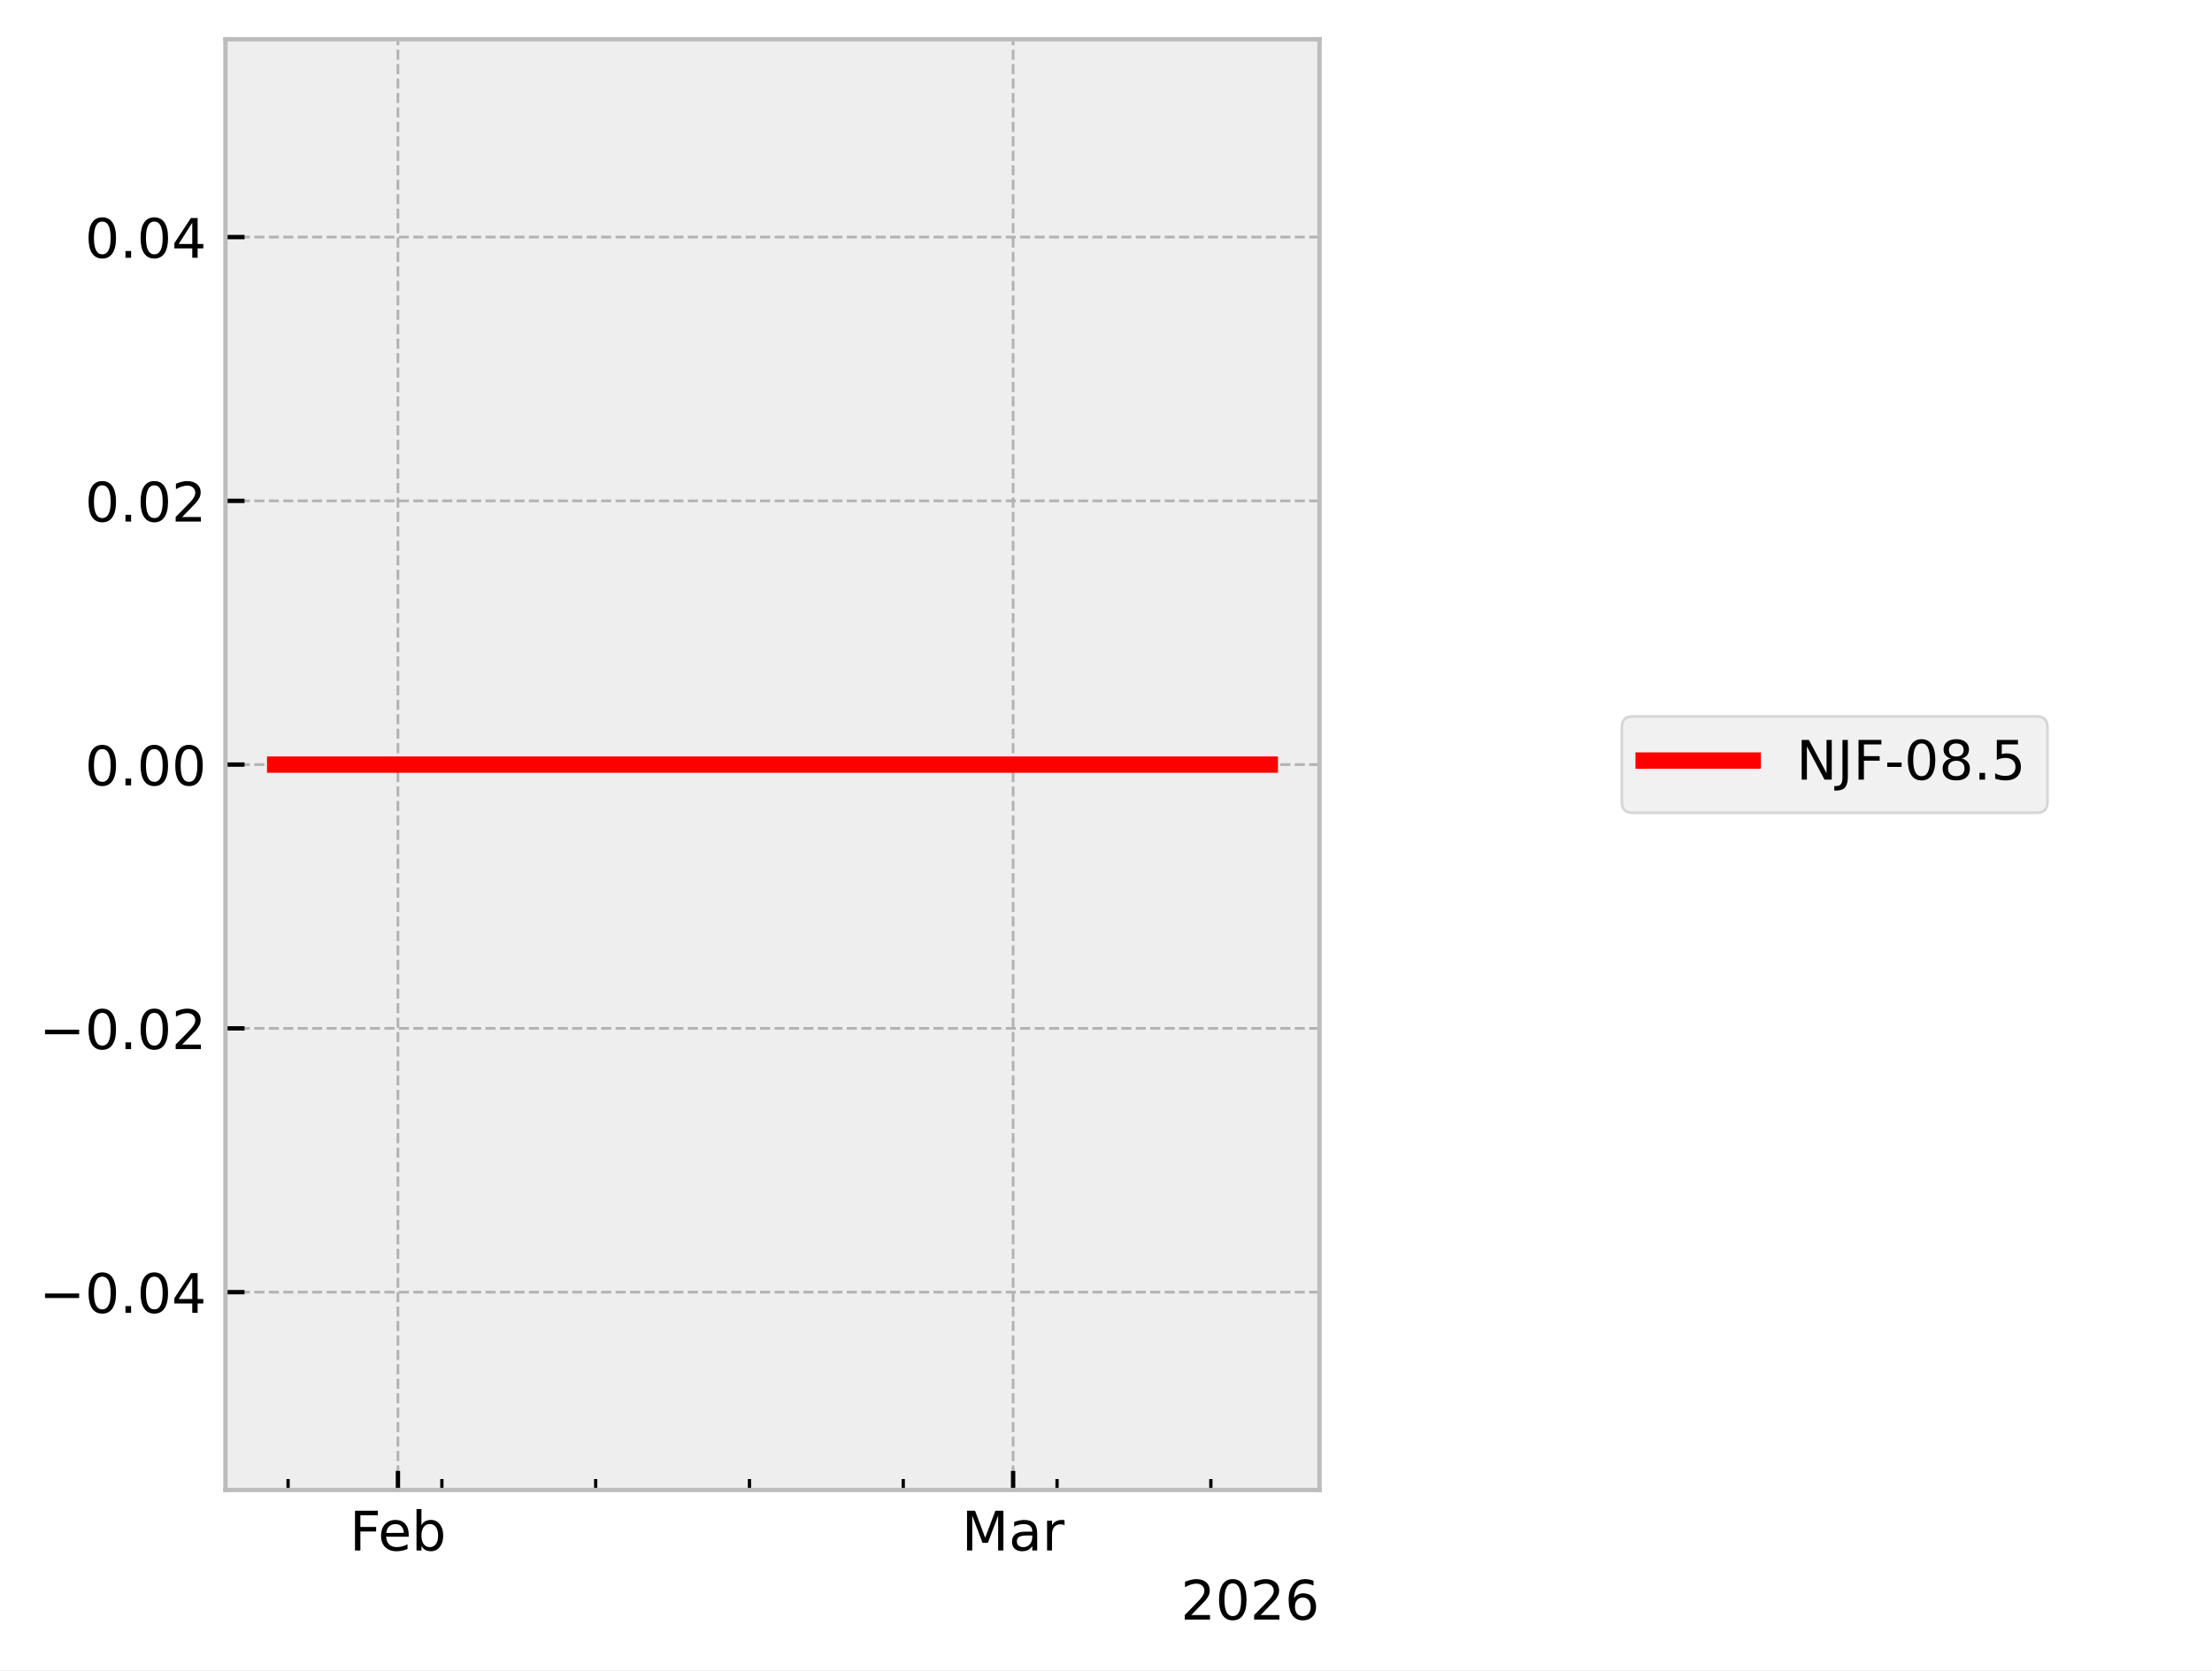
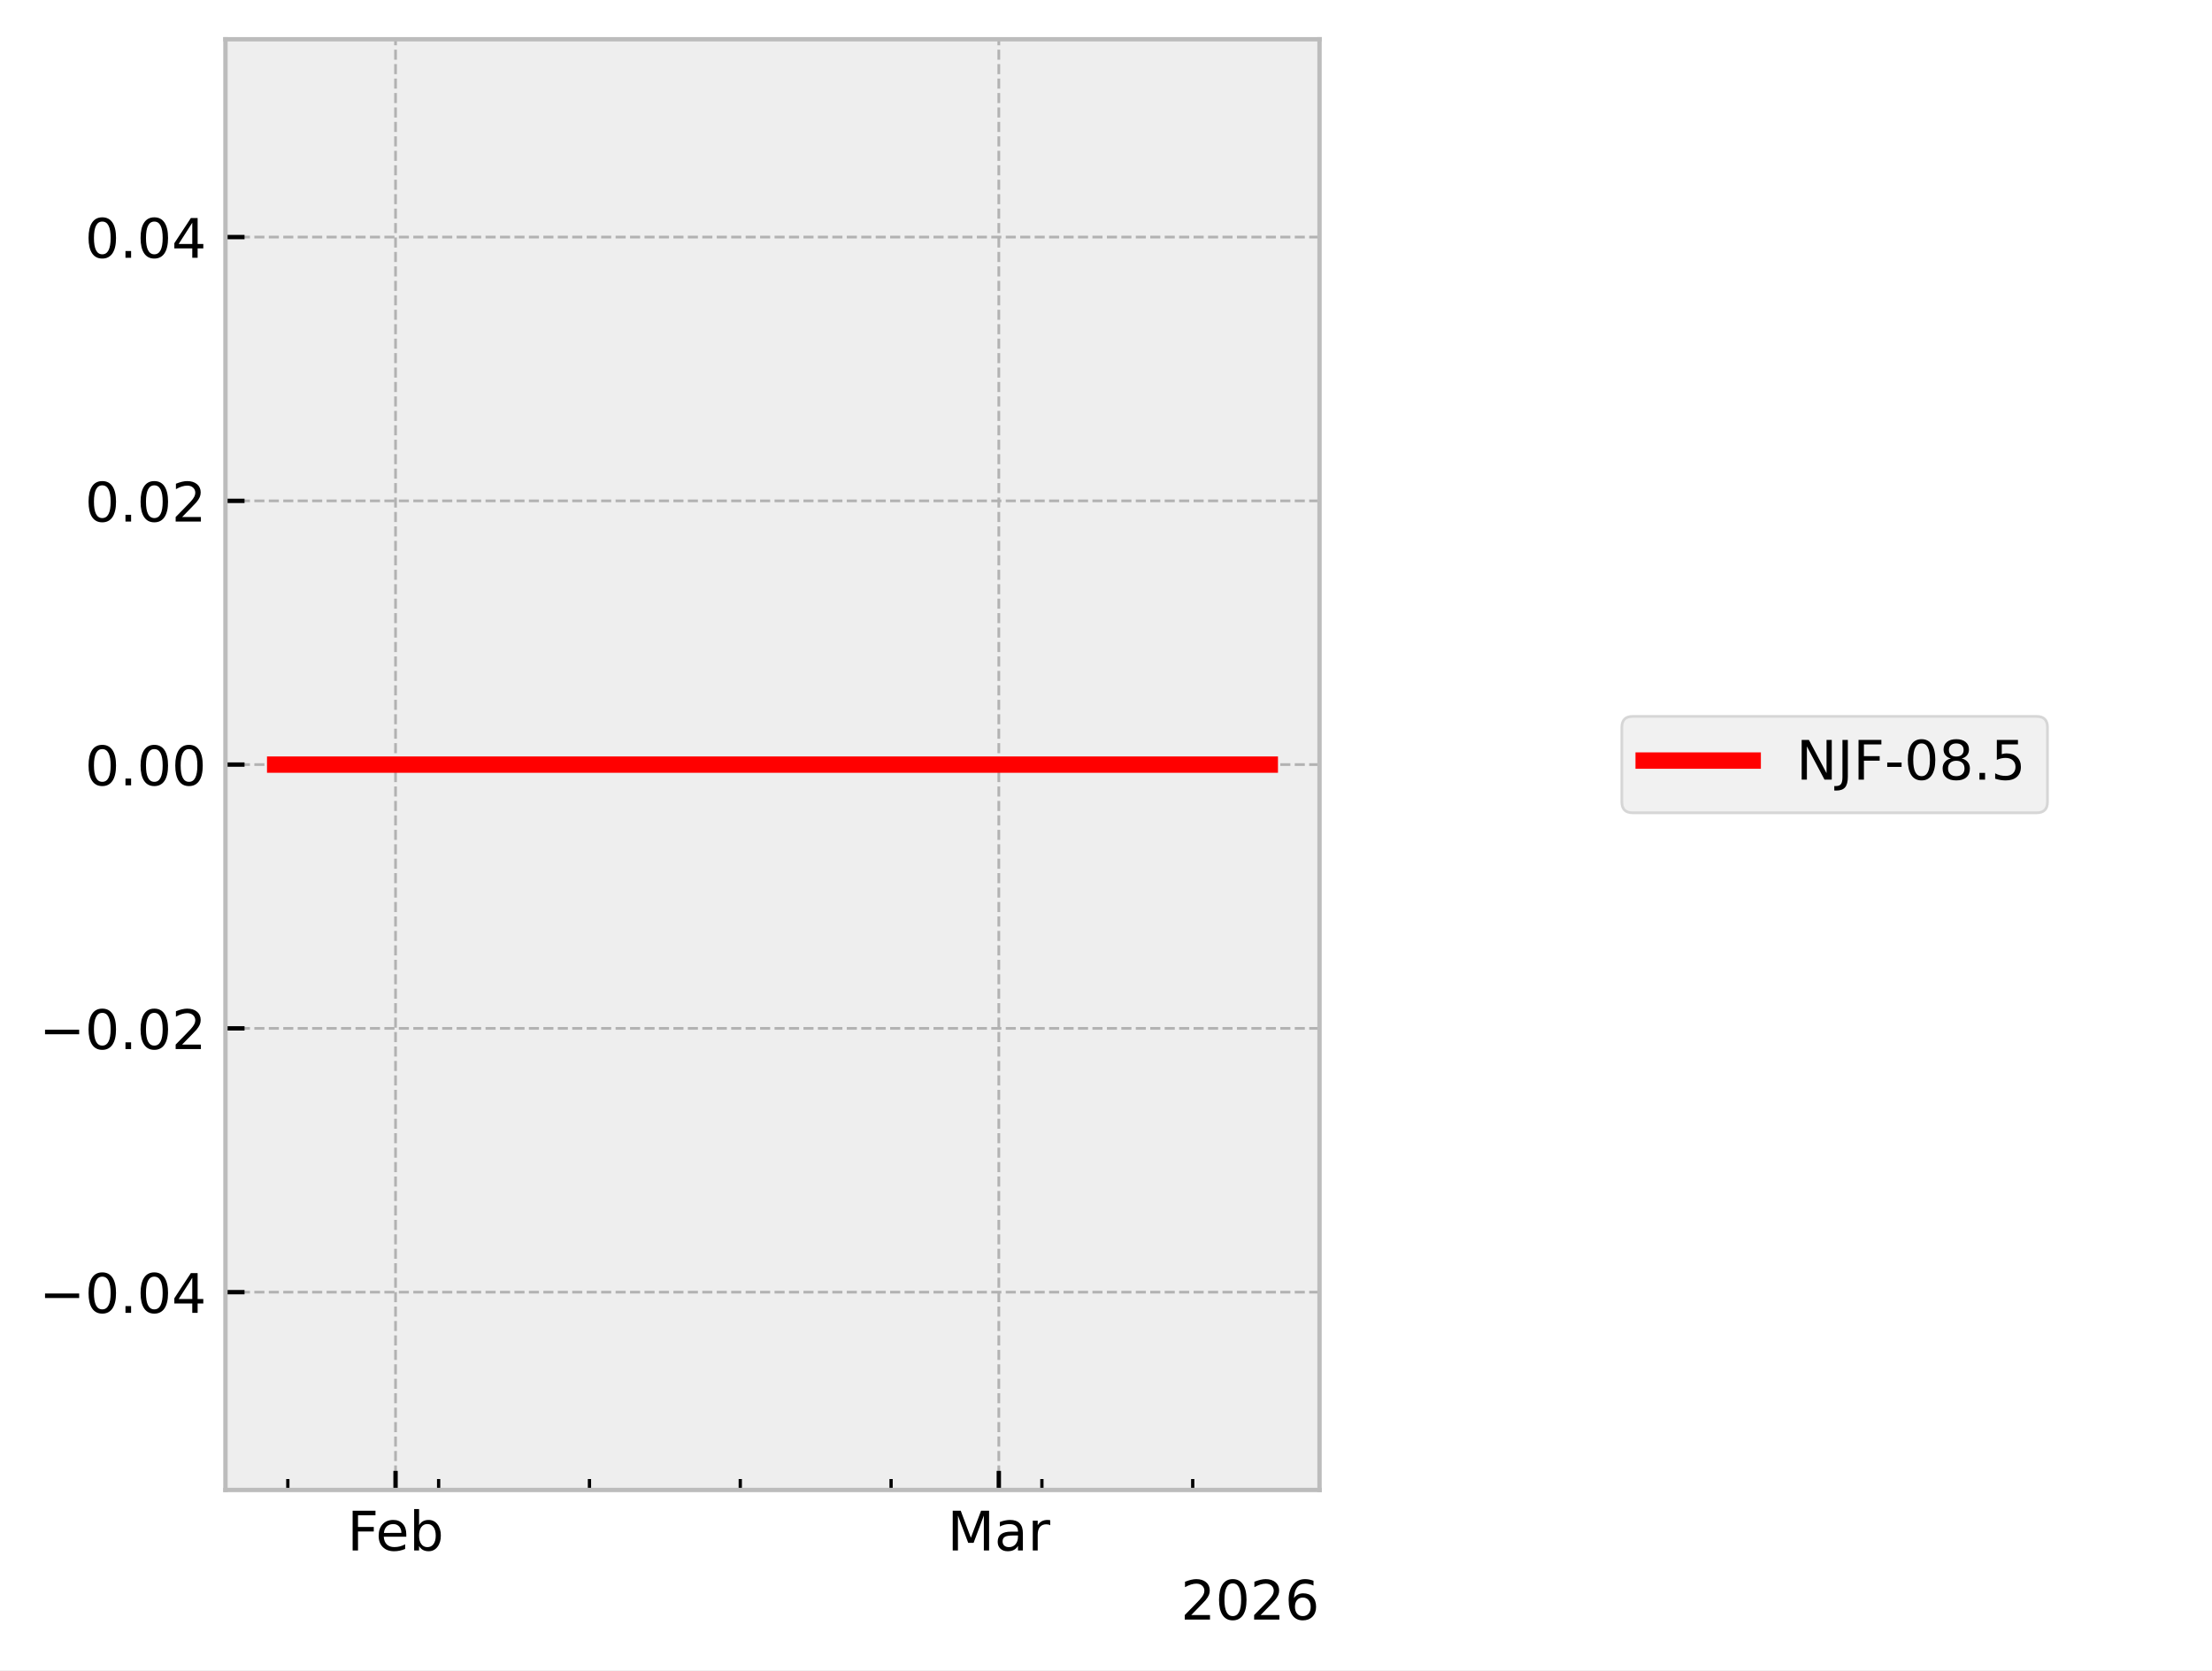
<svg xmlns="http://www.w3.org/2000/svg" xmlns:xlink="http://www.w3.org/1999/xlink" width="405.665pt" height="306.368pt" viewBox="0 0 405.665 306.368" version="1.1">
  <defs>
    <style type="text/css">*{stroke-linejoin: round; stroke-linecap: butt}</style>
  </defs>
  <g id="figure_1">
    <g id="patch_1">
      <path d="M 0 306.368  L 405.665 306.368  L 405.665 0  L 0 0  z " style="fill: #ffffff" />
    </g>
    <g id="axes_1">
      <g id="patch_2">
        <path d="M 41.345 273.312  L 241.991 273.312  L 241.991 7.2  L 41.345 7.2  z " style="fill: #eeeeee" />
      </g>
      <g id="matplotlib.axis_1">
        <g id="xtick_1">
          <g id="line2d_1">
-             <path d="M 72.977 273.312  L 72.977 7.2  " clip-path="url(#pdec735b802)" style="fill: none; stroke-dasharray: 1.85,0.8; stroke-dashoffset: 0; stroke: #b2b2b2; stroke-width: 0.5" />
+             <path d="M 72.541 273.312  L 72.541 7.2  " clip-path="url(#pebd0eac45e)" style="fill: none; stroke-dasharray: 1.85,0.8; stroke-dashoffset: 0; stroke: #b2b2b2; stroke-width: 0.5" />
          </g>
          <g id="line2d_2">
            <defs>
-               <path id="mab5421a63f" d="M 0 0  L 0 -3.5  " style="stroke: #000000; stroke-width: 0.8" />
-             </defs>
-             <g>
-               <use xlink:href="#mab5421a63f" x="72.977" y="273.312" style="stroke: #000000; stroke-width: 0.8" />
+               <path id="maab0440c2e" d="M 0 0  L 0 -3.5  " style="stroke: #000000; stroke-width: 0.8" />
+             </defs>
+             <g>
+               <use xlink:href="#maab0440c2e" x="72.541" y="273.312" style="stroke: #000000; stroke-width: 0.8" />
            </g>
          </g>
          <g id="text_1">
-             <g transform="translate(64.12555 284.4104) scale(0.1 -0.1)">
+             <g transform="translate(63.68915 284.4104) scale(0.1 -0.1)">
              <defs>
                <path id="DejaVuSans-46" d="M 628 4666  L 3309 4666  L 3309 4134  L 1259 4134  L 1259 2759  L 3109 2759  L 3109 2228  L 1259 2228  L 1259 0  L 628 0  L 628 4666  z " transform="scale(0.015625)" />
                <path id="DejaVuSans-65" d="M 3597 1894  L 3597 1613  L 953 1613  Q 991 1019 1311 708  Q 1631 397 2203 397  Q 2534 397 2845 478  Q 3156 559 3463 722  L 3463 178  Q 3153 47 2828 -22  Q 2503 -91 2169 -91  Q 1331 -91 842 396  Q 353 884 353 1716  Q 353 2575 817 3079  Q 1281 3584 2069 3584  Q 2775 3584 3186 3129  Q 3597 2675 3597 1894  z M 3022 2063  Q 3016 2534 2758 2815  Q 2500 3097 2075 3097  Q 1594 3097 1305 2825  Q 1016 2553 972 2059  L 3022 2063  z " transform="scale(0.015625)" />
                <path id="DejaVuSans-62" d="M 3116 1747  Q 3116 2381 2855 2742  Q 2594 3103 2138 3103  Q 1681 3103 1420 2742  Q 1159 2381 1159 1747  Q 1159 1113 1420 752  Q 1681 391 2138 391  Q 2594 391 2855 752  Q 3116 1113 3116 1747  z M 1159 2969  Q 1341 3281 1617 3432  Q 1894 3584 2278 3584  Q 2916 3584 3314 3078  Q 3713 2572 3713 1747  Q 3713 922 3314 415  Q 2916 -91 2278 -91  Q 1894 -91 1617 61  Q 1341 213 1159 525  L 1159 0  L 581 0  L 581 4863  L 1159 4863  L 1159 2969  z " transform="scale(0.015625)" />
              </defs>
              <use xlink:href="#DejaVuSans-46" />
              <use xlink:href="#DejaVuSans-65" transform="translate(52.01953 0)" />
              <use xlink:href="#DejaVuSans-62" transform="translate(113.543 0)" />
            </g>
          </g>
        </g>
        <g id="xtick_2">
          <g id="line2d_3">
-             <path d="M 185.798 273.312  L 185.798 7.2  " clip-path="url(#pdec735b802)" style="fill: none; stroke-dasharray: 1.85,0.8; stroke-dashoffset: 0; stroke: #b2b2b2; stroke-width: 0.5" />
+             <path d="M 183.175 273.312  L 183.175 7.2  " clip-path="url(#pebd0eac45e)" style="fill: none; stroke-dasharray: 1.85,0.8; stroke-dashoffset: 0; stroke: #b2b2b2; stroke-width: 0.5" />
          </g>
          <g id="line2d_4">
            <g>
-               <use xlink:href="#mab5421a63f" x="185.798" y="273.312" style="stroke: #000000; stroke-width: 0.8" />
+               <use xlink:href="#maab0440c2e" x="183.175" y="273.312" style="stroke: #000000; stroke-width: 0.8" />
            </g>
          </g>
          <g id="text_2">
-             <g transform="translate(176.3644 284.4104) scale(0.1 -0.1)">
+             <g transform="translate(173.7409 284.4104) scale(0.1 -0.1)">
              <defs>
                <path id="DejaVuSans-4d" d="M 628 4666  L 1569 4666  L 2759 1491  L 3956 4666  L 4897 4666  L 4897 0  L 4281 0  L 4281 4097  L 3078 897  L 2444 897  L 1241 4097  L 1241 0  L 628 0  L 628 4666  z " transform="scale(0.015625)" />
                <path id="DejaVuSans-61" d="M 2194 1759  Q 1497 1759 1228 1600  Q 959 1441 959 1056  Q 959 750 1161 570  Q 1363 391 1709 391  Q 2188 391 2477 730  Q 2766 1069 2766 1631  L 2766 1759  L 2194 1759  z M 3341 1997  L 3341 0  L 2766 0  L 2766 531  Q 2569 213 2275 61  Q 1981 -91 1556 -91  Q 1019 -91 701 211  Q 384 513 384 1019  Q 384 1609 779 1909  Q 1175 2209 1959 2209  L 2766 2209  L 2766 2266  Q 2766 2663 2505 2880  Q 2244 3097 1772 3097  Q 1472 3097 1187 3025  Q 903 2953 641 2809  L 641 3341  Q 956 3463 1253 3523  Q 1550 3584 1831 3584  Q 2591 3584 2966 3190  Q 3341 2797 3341 1997  z " transform="scale(0.015625)" />
                <path id="DejaVuSans-72" d="M 2631 2963  Q 2534 3019 2420 3045  Q 2306 3072 2169 3072  Q 1681 3072 1420 2755  Q 1159 2438 1159 1844  L 1159 0  L 581 0  L 581 3500  L 1159 3500  L 1159 2956  Q 1341 3275 1631 3429  Q 1922 3584 2338 3584  Q 2397 3584 2469 3576  Q 2541 3569 2628 3553  L 2631 2963  z " transform="scale(0.015625)" />
              </defs>
              <use xlink:href="#DejaVuSans-4d" />
              <use xlink:href="#DejaVuSans-61" transform="translate(86.2793 0)" />
              <use xlink:href="#DejaVuSans-72" transform="translate(147.5586 0)" />
            </g>
          </g>
        </g>
        <g id="xtick_3">
          <g id="line2d_5">
            <defs>
-               <path id="m47173d0266" d="M 0 0  L 0 -2  " style="stroke: #000000; stroke-width: 0.6" />
-             </defs>
-             <g>
-               <use xlink:href="#m47173d0266" x="52.831" y="273.312" style="stroke: #000000; stroke-width: 0.6" />
+               <path id="md9c5f93749" d="M 0 0  L 0 -2  " style="stroke: #000000; stroke-width: 0.6" />
+             </defs>
+             <g>
+               <use xlink:href="#md9c5f93749" x="52.785" y="273.312" style="stroke: #000000; stroke-width: 0.6" />
            </g>
          </g>
        </g>
        <g id="xtick_4">
          <g id="line2d_6">
            <g>
-               <use xlink:href="#m47173d0266" x="81.036" y="273.312" style="stroke: #000000; stroke-width: 0.6" />
+               <use xlink:href="#md9c5f93749" x="80.443" y="273.312" style="stroke: #000000; stroke-width: 0.6" />
            </g>
          </g>
        </g>
        <g id="xtick_5">
          <g id="line2d_7">
            <g>
-               <use xlink:href="#m47173d0266" x="109.241" y="273.312" style="stroke: #000000; stroke-width: 0.6" />
+               <use xlink:href="#md9c5f93749" x="108.102" y="273.312" style="stroke: #000000; stroke-width: 0.6" />
            </g>
          </g>
        </g>
        <g id="xtick_6">
          <g id="line2d_8">
            <g>
-               <use xlink:href="#m47173d0266" x="137.446" y="273.312" style="stroke: #000000; stroke-width: 0.6" />
+               <use xlink:href="#md9c5f93749" x="135.76" y="273.312" style="stroke: #000000; stroke-width: 0.6" />
            </g>
          </g>
        </g>
        <g id="xtick_7">
          <g id="line2d_9">
            <g>
-               <use xlink:href="#m47173d0266" x="165.651" y="273.312" style="stroke: #000000; stroke-width: 0.6" />
+               <use xlink:href="#md9c5f93749" x="163.418" y="273.312" style="stroke: #000000; stroke-width: 0.6" />
            </g>
          </g>
        </g>
        <g id="xtick_8">
          <g id="line2d_10">
            <g>
-               <use xlink:href="#m47173d0266" x="193.857" y="273.312" style="stroke: #000000; stroke-width: 0.6" />
+               <use xlink:href="#md9c5f93749" x="191.077" y="273.312" style="stroke: #000000; stroke-width: 0.6" />
            </g>
          </g>
        </g>
        <g id="xtick_9">
          <g id="line2d_11">
            <g>
-               <use xlink:href="#m47173d0266" x="222.062" y="273.312" style="stroke: #000000; stroke-width: 0.6" />
+               <use xlink:href="#md9c5f93749" x="218.735" y="273.312" style="stroke: #000000; stroke-width: 0.6" />
            </g>
          </g>
        </g>
        <g id="text_3">
          <g transform="translate(216.5412 297.0886) scale(0.1 -0.1)">
            <defs>
              <path id="DejaVuSans-32" d="M 1228 531  L 3431 531  L 3431 0  L 469 0  L 469 531  Q 828 903 1448 1529  Q 2069 2156 2228 2338  Q 2531 2678 2651 2914  Q 2772 3150 2772 3378  Q 2772 3750 2511 3984  Q 2250 4219 1831 4219  Q 1534 4219 1204 4116  Q 875 4013 500 3803  L 500 4441  Q 881 4594 1212 4672  Q 1544 4750 1819 4750  Q 2544 4750 2975 4387  Q 3406 4025 3406 3419  Q 3406 3131 3298 2873  Q 3191 2616 2906 2266  Q 2828 2175 2409 1742  Q 1991 1309 1228 531  z " transform="scale(0.015625)" />
              <path id="DejaVuSans-30" d="M 2034 4250  Q 1547 4250 1301 3770  Q 1056 3291 1056 2328  Q 1056 1369 1301 889  Q 1547 409 2034 409  Q 2525 409 2770 889  Q 3016 1369 3016 2328  Q 3016 3291 2770 3770  Q 2525 4250 2034 4250  z M 2034 4750  Q 2819 4750 3233 4129  Q 3647 3509 3647 2328  Q 3647 1150 3233 529  Q 2819 -91 2034 -91  Q 1250 -91 836 529  Q 422 1150 422 2328  Q 422 3509 836 4129  Q 1250 4750 2034 4750  z " transform="scale(0.015625)" />
              <path id="DejaVuSans-36" d="M 2113 2584  Q 1688 2584 1439 2293  Q 1191 2003 1191 1497  Q 1191 994 1439 701  Q 1688 409 2113 409  Q 2538 409 2786 701  Q 3034 994 3034 1497  Q 3034 2003 2786 2293  Q 2538 2584 2113 2584  z M 3366 4563  L 3366 3988  Q 3128 4100 2886 4159  Q 2644 4219 2406 4219  Q 1781 4219 1451 3797  Q 1122 3375 1075 2522  Q 1259 2794 1537 2939  Q 1816 3084 2150 3084  Q 2853 3084 3261 2657  Q 3669 2231 3669 1497  Q 3669 778 3244 343  Q 2819 -91 2113 -91  Q 1303 -91 875 529  Q 447 1150 447 2328  Q 447 3434 972 4092  Q 1497 4750 2381 4750  Q 2619 4750 2861 4703  Q 3103 4656 3366 4563  z " transform="scale(0.015625)" />
            </defs>
            <use xlink:href="#DejaVuSans-32" />
            <use xlink:href="#DejaVuSans-30" transform="translate(63.62305 0)" />
            <use xlink:href="#DejaVuSans-32" transform="translate(127.2461 0)" />
            <use xlink:href="#DejaVuSans-36" transform="translate(190.8691 0)" />
          </g>
        </g>
      </g>
      <g id="matplotlib.axis_2">
        <g id="ytick_1">
          <g id="line2d_12">
-             <path d="M 41.345 237.024  L 241.991 237.024  " clip-path="url(#pdec735b802)" style="fill: none; stroke-dasharray: 1.85,0.8; stroke-dashoffset: 0; stroke: #b2b2b2; stroke-width: 0.5" />
+             <path d="M 41.345 237.024  L 241.991 237.024  " clip-path="url(#pebd0eac45e)" style="fill: none; stroke-dasharray: 1.85,0.8; stroke-dashoffset: 0; stroke: #b2b2b2; stroke-width: 0.5" />
          </g>
          <g id="line2d_13">
            <defs>
-               <path id="m1fcfac4972" d="M 0 0  L 3.5 0  " style="stroke: #000000; stroke-width: 0.8" />
-             </defs>
-             <g>
-               <use xlink:href="#m1fcfac4972" x="41.345" y="237.024" style="stroke: #000000; stroke-width: 0.8" />
+               <path id="mebe0afed6f" d="M 0 0  L 3.5 0  " style="stroke: #000000; stroke-width: 0.8" />
+             </defs>
+             <g>
+               <use xlink:href="#mebe0afed6f" x="41.345" y="237.024" style="stroke: #000000; stroke-width: 0.8" />
            </g>
          </g>
          <g id="text_4">
            <g transform="translate(7.2 240.8232) scale(0.1 -0.1)">
              <defs>
                <path id="DejaVuSans-2212" d="M 678 2272  L 4684 2272  L 4684 1741  L 678 1741  L 678 2272  z " transform="scale(0.015625)" />
                <path id="DejaVuSans-2e" d="M 684 794  L 1344 794  L 1344 0  L 684 0  L 684 794  z " transform="scale(0.015625)" />
                <path id="DejaVuSans-34" d="M 2419 4116  L 825 1625  L 2419 1625  L 2419 4116  z M 2253 4666  L 3047 4666  L 3047 1625  L 3713 1625  L 3713 1100  L 3047 1100  L 3047 0  L 2419 0  L 2419 1100  L 313 1100  L 313 1709  L 2253 4666  z " transform="scale(0.015625)" />
              </defs>
              <use xlink:href="#DejaVuSans-2212" />
              <use xlink:href="#DejaVuSans-30" transform="translate(83.78906 0)" />
              <use xlink:href="#DejaVuSans-2e" transform="translate(147.4121 0)" />
              <use xlink:href="#DejaVuSans-30" transform="translate(179.1992 0)" />
              <use xlink:href="#DejaVuSans-34" transform="translate(242.8223 0)" />
            </g>
          </g>
        </g>
        <g id="ytick_2">
          <g id="line2d_14">
-             <path d="M 41.345 188.64  L 241.991 188.64  " clip-path="url(#pdec735b802)" style="fill: none; stroke-dasharray: 1.85,0.8; stroke-dashoffset: 0; stroke: #b2b2b2; stroke-width: 0.5" />
+             <path d="M 41.345 188.64  L 241.991 188.64  " clip-path="url(#pebd0eac45e)" style="fill: none; stroke-dasharray: 1.85,0.8; stroke-dashoffset: 0; stroke: #b2b2b2; stroke-width: 0.5" />
          </g>
          <g id="line2d_15">
            <g>
-               <use xlink:href="#m1fcfac4972" x="41.345" y="188.64" style="stroke: #000000; stroke-width: 0.8" />
+               <use xlink:href="#mebe0afed6f" x="41.345" y="188.64" style="stroke: #000000; stroke-width: 0.8" />
            </g>
          </g>
          <g id="text_5">
            <g transform="translate(7.2 192.4392) scale(0.1 -0.1)">
              <use xlink:href="#DejaVuSans-2212" />
              <use xlink:href="#DejaVuSans-30" transform="translate(83.78906 0)" />
              <use xlink:href="#DejaVuSans-2e" transform="translate(147.4121 0)" />
              <use xlink:href="#DejaVuSans-30" transform="translate(179.1992 0)" />
              <use xlink:href="#DejaVuSans-32" transform="translate(242.8223 0)" />
            </g>
          </g>
        </g>
        <g id="ytick_3">
          <g id="line2d_16">
-             <path d="M 41.345 140.256  L 241.991 140.256  " clip-path="url(#pdec735b802)" style="fill: none; stroke-dasharray: 1.85,0.8; stroke-dashoffset: 0; stroke: #b2b2b2; stroke-width: 0.5" />
+             <path d="M 41.345 140.256  L 241.991 140.256  " clip-path="url(#pebd0eac45e)" style="fill: none; stroke-dasharray: 1.85,0.8; stroke-dashoffset: 0; stroke: #b2b2b2; stroke-width: 0.5" />
          </g>
          <g id="line2d_17">
            <g>
-               <use xlink:href="#m1fcfac4972" x="41.345" y="140.256" style="stroke: #000000; stroke-width: 0.8" />
+               <use xlink:href="#mebe0afed6f" x="41.345" y="140.256" style="stroke: #000000; stroke-width: 0.8" />
            </g>
          </g>
          <g id="text_6">
            <g transform="translate(15.57969 144.0552) scale(0.1 -0.1)">
              <use xlink:href="#DejaVuSans-30" />
              <use xlink:href="#DejaVuSans-2e" transform="translate(63.62305 0)" />
              <use xlink:href="#DejaVuSans-30" transform="translate(95.41016 0)" />
              <use xlink:href="#DejaVuSans-30" transform="translate(159.0332 0)" />
            </g>
          </g>
        </g>
        <g id="ytick_4">
          <g id="line2d_18">
-             <path d="M 41.345 91.872  L 241.991 91.872  " clip-path="url(#pdec735b802)" style="fill: none; stroke-dasharray: 1.85,0.8; stroke-dashoffset: 0; stroke: #b2b2b2; stroke-width: 0.5" />
+             <path d="M 41.345 91.872  L 241.991 91.872  " clip-path="url(#pebd0eac45e)" style="fill: none; stroke-dasharray: 1.85,0.8; stroke-dashoffset: 0; stroke: #b2b2b2; stroke-width: 0.5" />
          </g>
          <g id="line2d_19">
            <g>
-               <use xlink:href="#m1fcfac4972" x="41.345" y="91.872" style="stroke: #000000; stroke-width: 0.8" />
+               <use xlink:href="#mebe0afed6f" x="41.345" y="91.872" style="stroke: #000000; stroke-width: 0.8" />
            </g>
          </g>
          <g id="text_7">
            <g transform="translate(15.57969 95.67122) scale(0.1 -0.1)">
              <use xlink:href="#DejaVuSans-30" />
              <use xlink:href="#DejaVuSans-2e" transform="translate(63.62305 0)" />
              <use xlink:href="#DejaVuSans-30" transform="translate(95.41016 0)" />
              <use xlink:href="#DejaVuSans-32" transform="translate(159.0332 0)" />
            </g>
          </g>
        </g>
        <g id="ytick_5">
          <g id="line2d_20">
-             <path d="M 41.345 43.488  L 241.991 43.488  " clip-path="url(#pdec735b802)" style="fill: none; stroke-dasharray: 1.85,0.8; stroke-dashoffset: 0; stroke: #b2b2b2; stroke-width: 0.5" />
+             <path d="M 41.345 43.488  L 241.991 43.488  " clip-path="url(#pebd0eac45e)" style="fill: none; stroke-dasharray: 1.85,0.8; stroke-dashoffset: 0; stroke: #b2b2b2; stroke-width: 0.5" />
          </g>
          <g id="line2d_21">
            <g>
-               <use xlink:href="#m1fcfac4972" x="41.345" y="43.488" style="stroke: #000000; stroke-width: 0.8" />
+               <use xlink:href="#mebe0afed6f" x="41.345" y="43.488" style="stroke: #000000; stroke-width: 0.8" />
            </g>
          </g>
          <g id="text_8">
            <g transform="translate(15.57969 47.28722) scale(0.1 -0.1)">
              <use xlink:href="#DejaVuSans-30" />
              <use xlink:href="#DejaVuSans-2e" transform="translate(63.62305 0)" />
              <use xlink:href="#DejaVuSans-30" transform="translate(95.41016 0)" />
              <use xlink:href="#DejaVuSans-34" transform="translate(159.0332 0)" />
            </g>
          </g>
        </g>
      </g>
      <g id="line2d_22">
-         <path d="M 50.466 140.256  L 51.563 140.256  L 232.724 140.256  L 232.871 140.256  " clip-path="url(#pdec735b802)" style="fill: none; stroke: #ff0000; stroke-width: 3; stroke-linecap: square" />
+         <path d="M 50.466 140.256  L 51.542 140.256  L 229.191 140.256  L 232.707 140.256  L 232.871 140.256  " clip-path="url(#pebd0eac45e)" style="fill: none; stroke: #ff0000; stroke-width: 3; stroke-linecap: square" />
      </g>
      <g id="patch_3">
        <path d="M 41.345 273.312  L 41.345 7.2  " style="fill: none; stroke: #bcbcbc; stroke-width: 0.8; stroke-linejoin: miter; stroke-linecap: square" />
      </g>
      <g id="patch_4">
        <path d="M 241.991 273.312  L 241.991 7.2  " style="fill: none; stroke: #bcbcbc; stroke-width: 0.8; stroke-linejoin: miter; stroke-linecap: square" />
      </g>
      <g id="patch_5">
        <path d="M 41.345 273.312  L 241.991 273.312  " style="fill: none; stroke: #bcbcbc; stroke-width: 0.8; stroke-linejoin: miter; stroke-linecap: square" />
      </g>
      <g id="patch_6">
        <path d="M 41.345 7.2  L 241.991 7.2  " style="fill: none; stroke: #bcbcbc; stroke-width: 0.8; stroke-linejoin: miter; stroke-linecap: square" />
      </g>
    </g>
    <g id="axes_2">
      <g id="legend_1">
        <g id="patch_7">
          <path d="M 299.433 149.095  L 373.489 149.095  Q 375.489 149.095 375.489 147.095  L 375.489 133.417  Q 375.489 131.417 373.489 131.417  L 299.433 131.417  Q 297.433 131.417 297.433 133.417  L 297.433 147.095  Q 297.433 149.095 299.433 149.095  z " style="fill: #eeeeee; opacity: 0.8; stroke: #cccccc; stroke-width: 0.5; stroke-linejoin: miter" />
        </g>
        <g id="line2d_23">
          <path d="M 301.433 139.515  L 311.433 139.515  L 321.433 139.515  " style="fill: none; stroke: #ff0000; stroke-width: 3; stroke-linecap: square" />
        </g>
        <g id="text_9">
          <g transform="translate(329.4329 143.0154) scale(0.1 -0.1)">
            <defs>
              <path id="DejaVuSans-4e" d="M 628 4666  L 1478 4666  L 3547 763  L 3547 4666  L 4159 4666  L 4159 0  L 3309 0  L 1241 3903  L 1241 0  L 628 0  L 628 4666  z " transform="scale(0.015625)" />
              <path id="DejaVuSans-4a" d="M 628 4666  L 1259 4666  L 1259 325  Q 1259 -519 939 -900  Q 619 -1281 -91 -1281  L -331 -1281  L -331 -750  L -134 -750  Q 284 -750 456 -515  Q 628 -281 628 325  L 628 4666  z " transform="scale(0.015625)" />
              <path id="DejaVuSans-2d" d="M 313 2009  L 1997 2009  L 1997 1497  L 313 1497  L 313 2009  z " transform="scale(0.015625)" />
              <path id="DejaVuSans-38" d="M 2034 2216  Q 1584 2216 1326 1975  Q 1069 1734 1069 1313  Q 1069 891 1326 650  Q 1584 409 2034 409  Q 2484 409 2743 651  Q 3003 894 3003 1313  Q 3003 1734 2745 1975  Q 2488 2216 2034 2216  z M 1403 2484  Q 997 2584 770 2862  Q 544 3141 544 3541  Q 544 4100 942 4425  Q 1341 4750 2034 4750  Q 2731 4750 3128 4425  Q 3525 4100 3525 3541  Q 3525 3141 3298 2862  Q 3072 2584 2669 2484  Q 3125 2378 3379 2068  Q 3634 1759 3634 1313  Q 3634 634 3220 271  Q 2806 -91 2034 -91  Q 1263 -91 848 271  Q 434 634 434 1313  Q 434 1759 690 2068  Q 947 2378 1403 2484  z M 1172 3481  Q 1172 3119 1398 2916  Q 1625 2713 2034 2713  Q 2441 2713 2670 2916  Q 2900 3119 2900 3481  Q 2900 3844 2670 4047  Q 2441 4250 2034 4250  Q 1625 4250 1398 4047  Q 1172 3844 1172 3481  z " transform="scale(0.015625)" />
              <path id="DejaVuSans-35" d="M 691 4666  L 3169 4666  L 3169 4134  L 1269 4134  L 1269 2991  Q 1406 3038 1543 3061  Q 1681 3084 1819 3084  Q 2600 3084 3056 2656  Q 3513 2228 3513 1497  Q 3513 744 3044 326  Q 2575 -91 1722 -91  Q 1428 -91 1123 -41  Q 819 9 494 109  L 494 744  Q 775 591 1075 516  Q 1375 441 1709 441  Q 2250 441 2565 725  Q 2881 1009 2881 1497  Q 2881 1984 2565 2268  Q 2250 2553 1709 2553  Q 1456 2553 1204 2497  Q 953 2441 691 2322  L 691 4666  z " transform="scale(0.015625)" />
            </defs>
            <use xlink:href="#DejaVuSans-4e" />
            <use xlink:href="#DejaVuSans-4a" transform="translate(74.80469 0)" />
            <use xlink:href="#DejaVuSans-46" transform="translate(104.2969 0)" />
            <use xlink:href="#DejaVuSans-2d" transform="translate(161.8164 0)" />
            <use xlink:href="#DejaVuSans-30" transform="translate(197.9004 0)" />
            <use xlink:href="#DejaVuSans-38" transform="translate(261.5234 0)" />
            <use xlink:href="#DejaVuSans-2e" transform="translate(325.1465 0)" />
            <use xlink:href="#DejaVuSans-35" transform="translate(356.9336 0)" />
          </g>
        </g>
      </g>
    </g>
  </g>
  <defs>
-     <clipPath id="pdec735b802">
+     <clipPath id="pebd0eac45e">
      <rect x="41.345" y="7.2" width="200.646" height="266.112" />
    </clipPath>
  </defs>
</svg>
